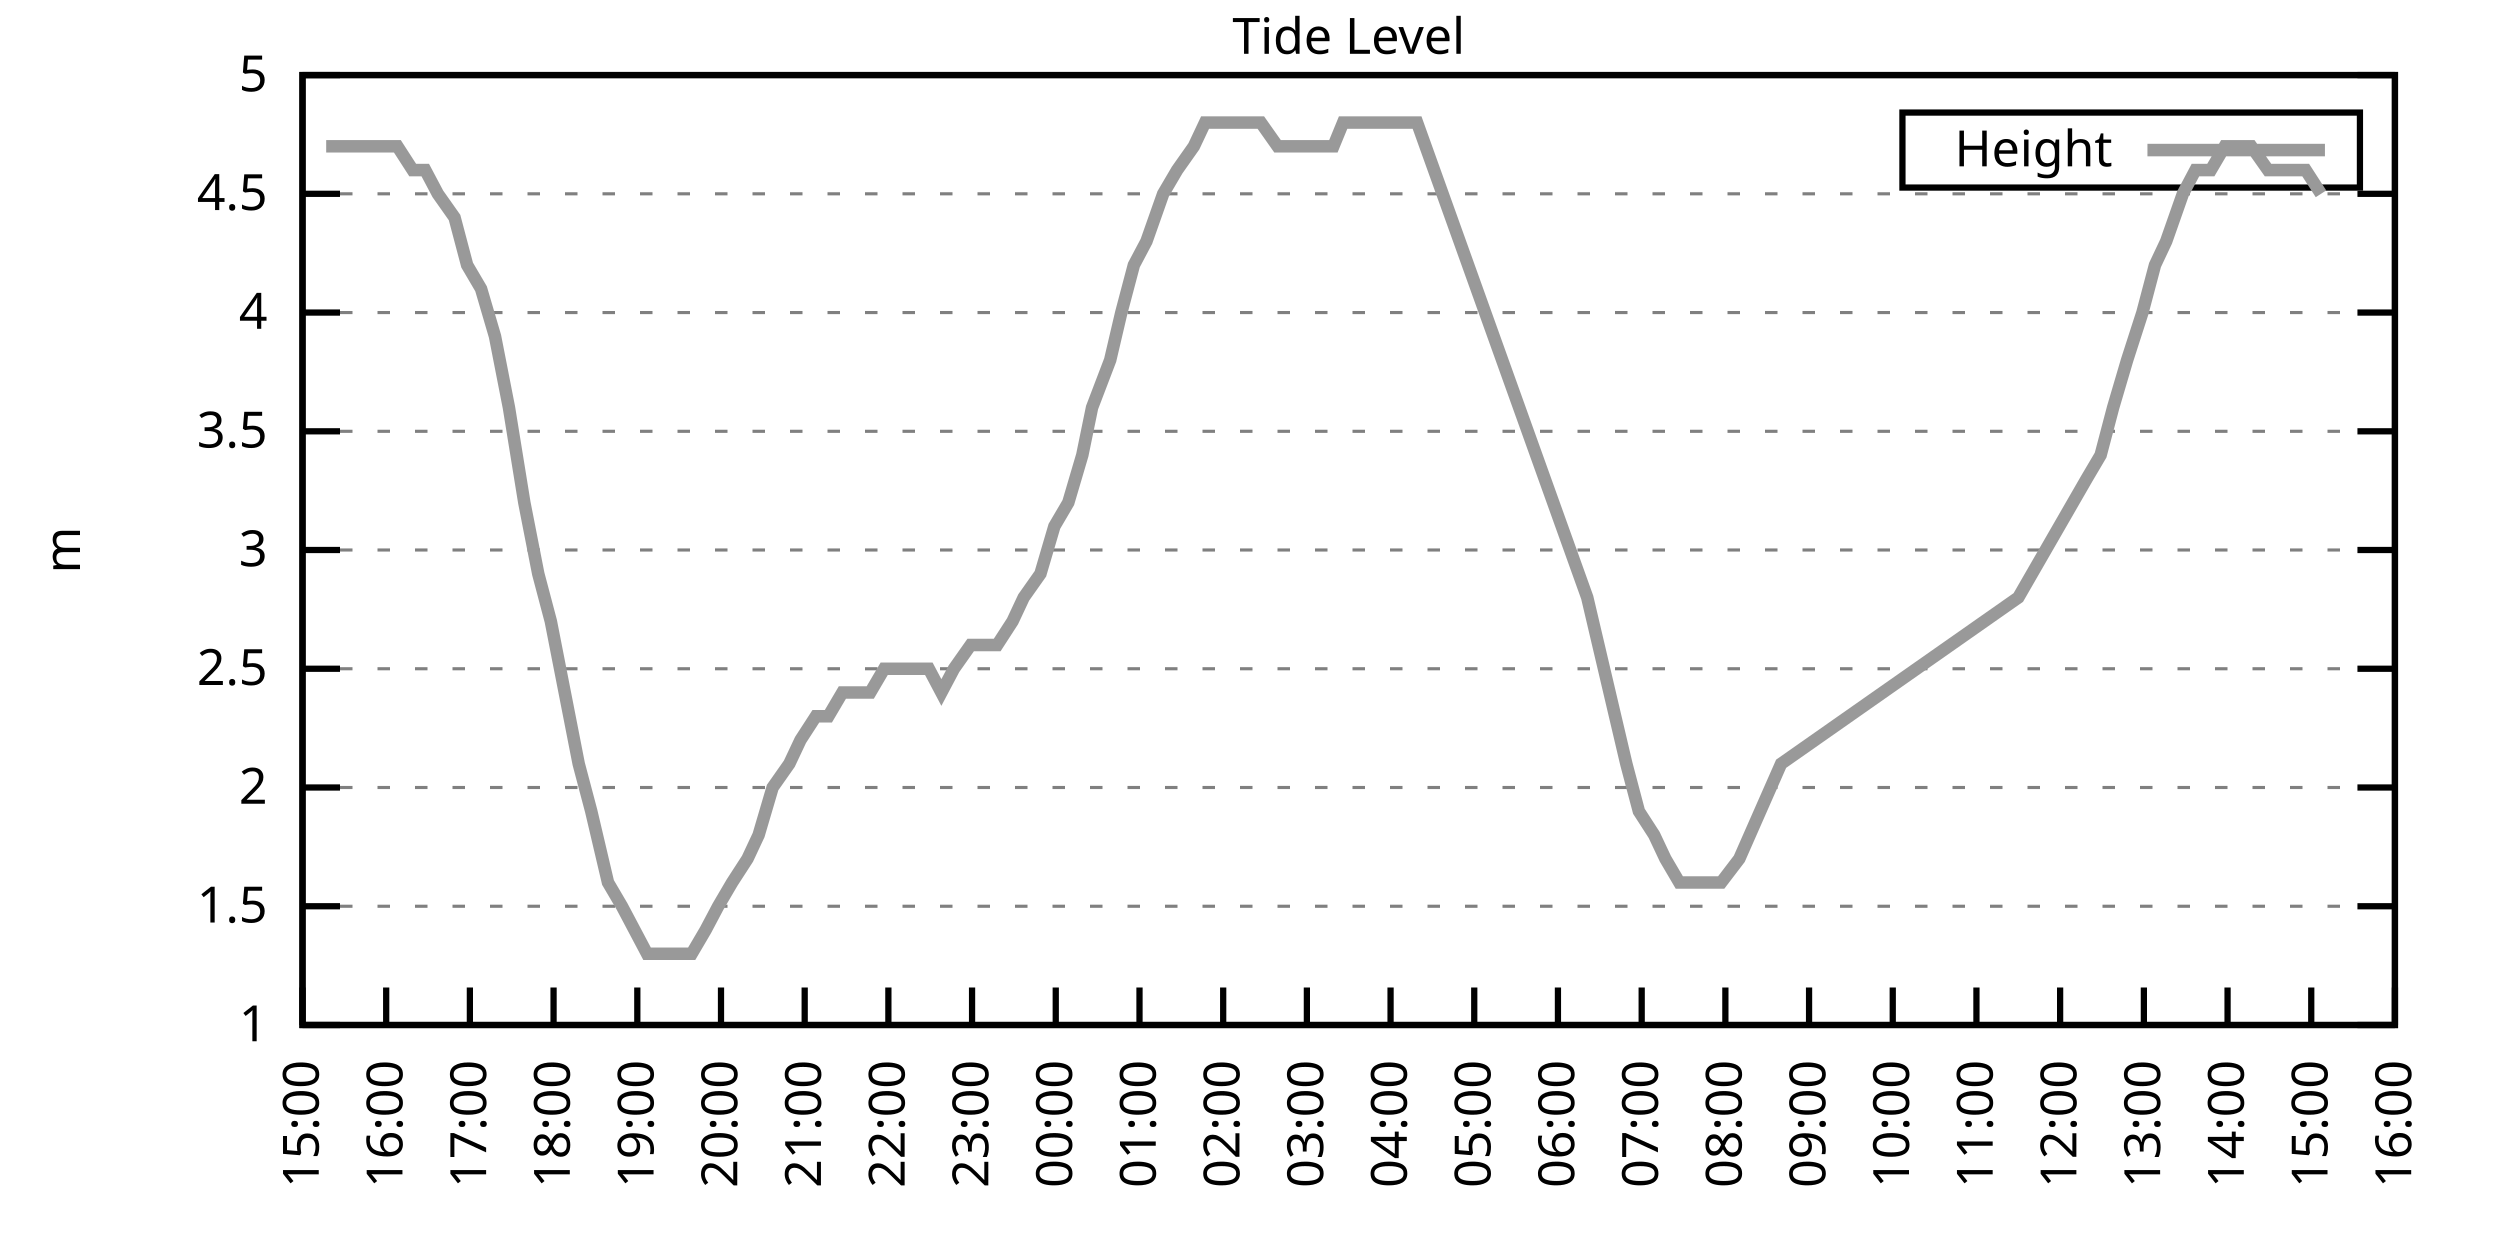
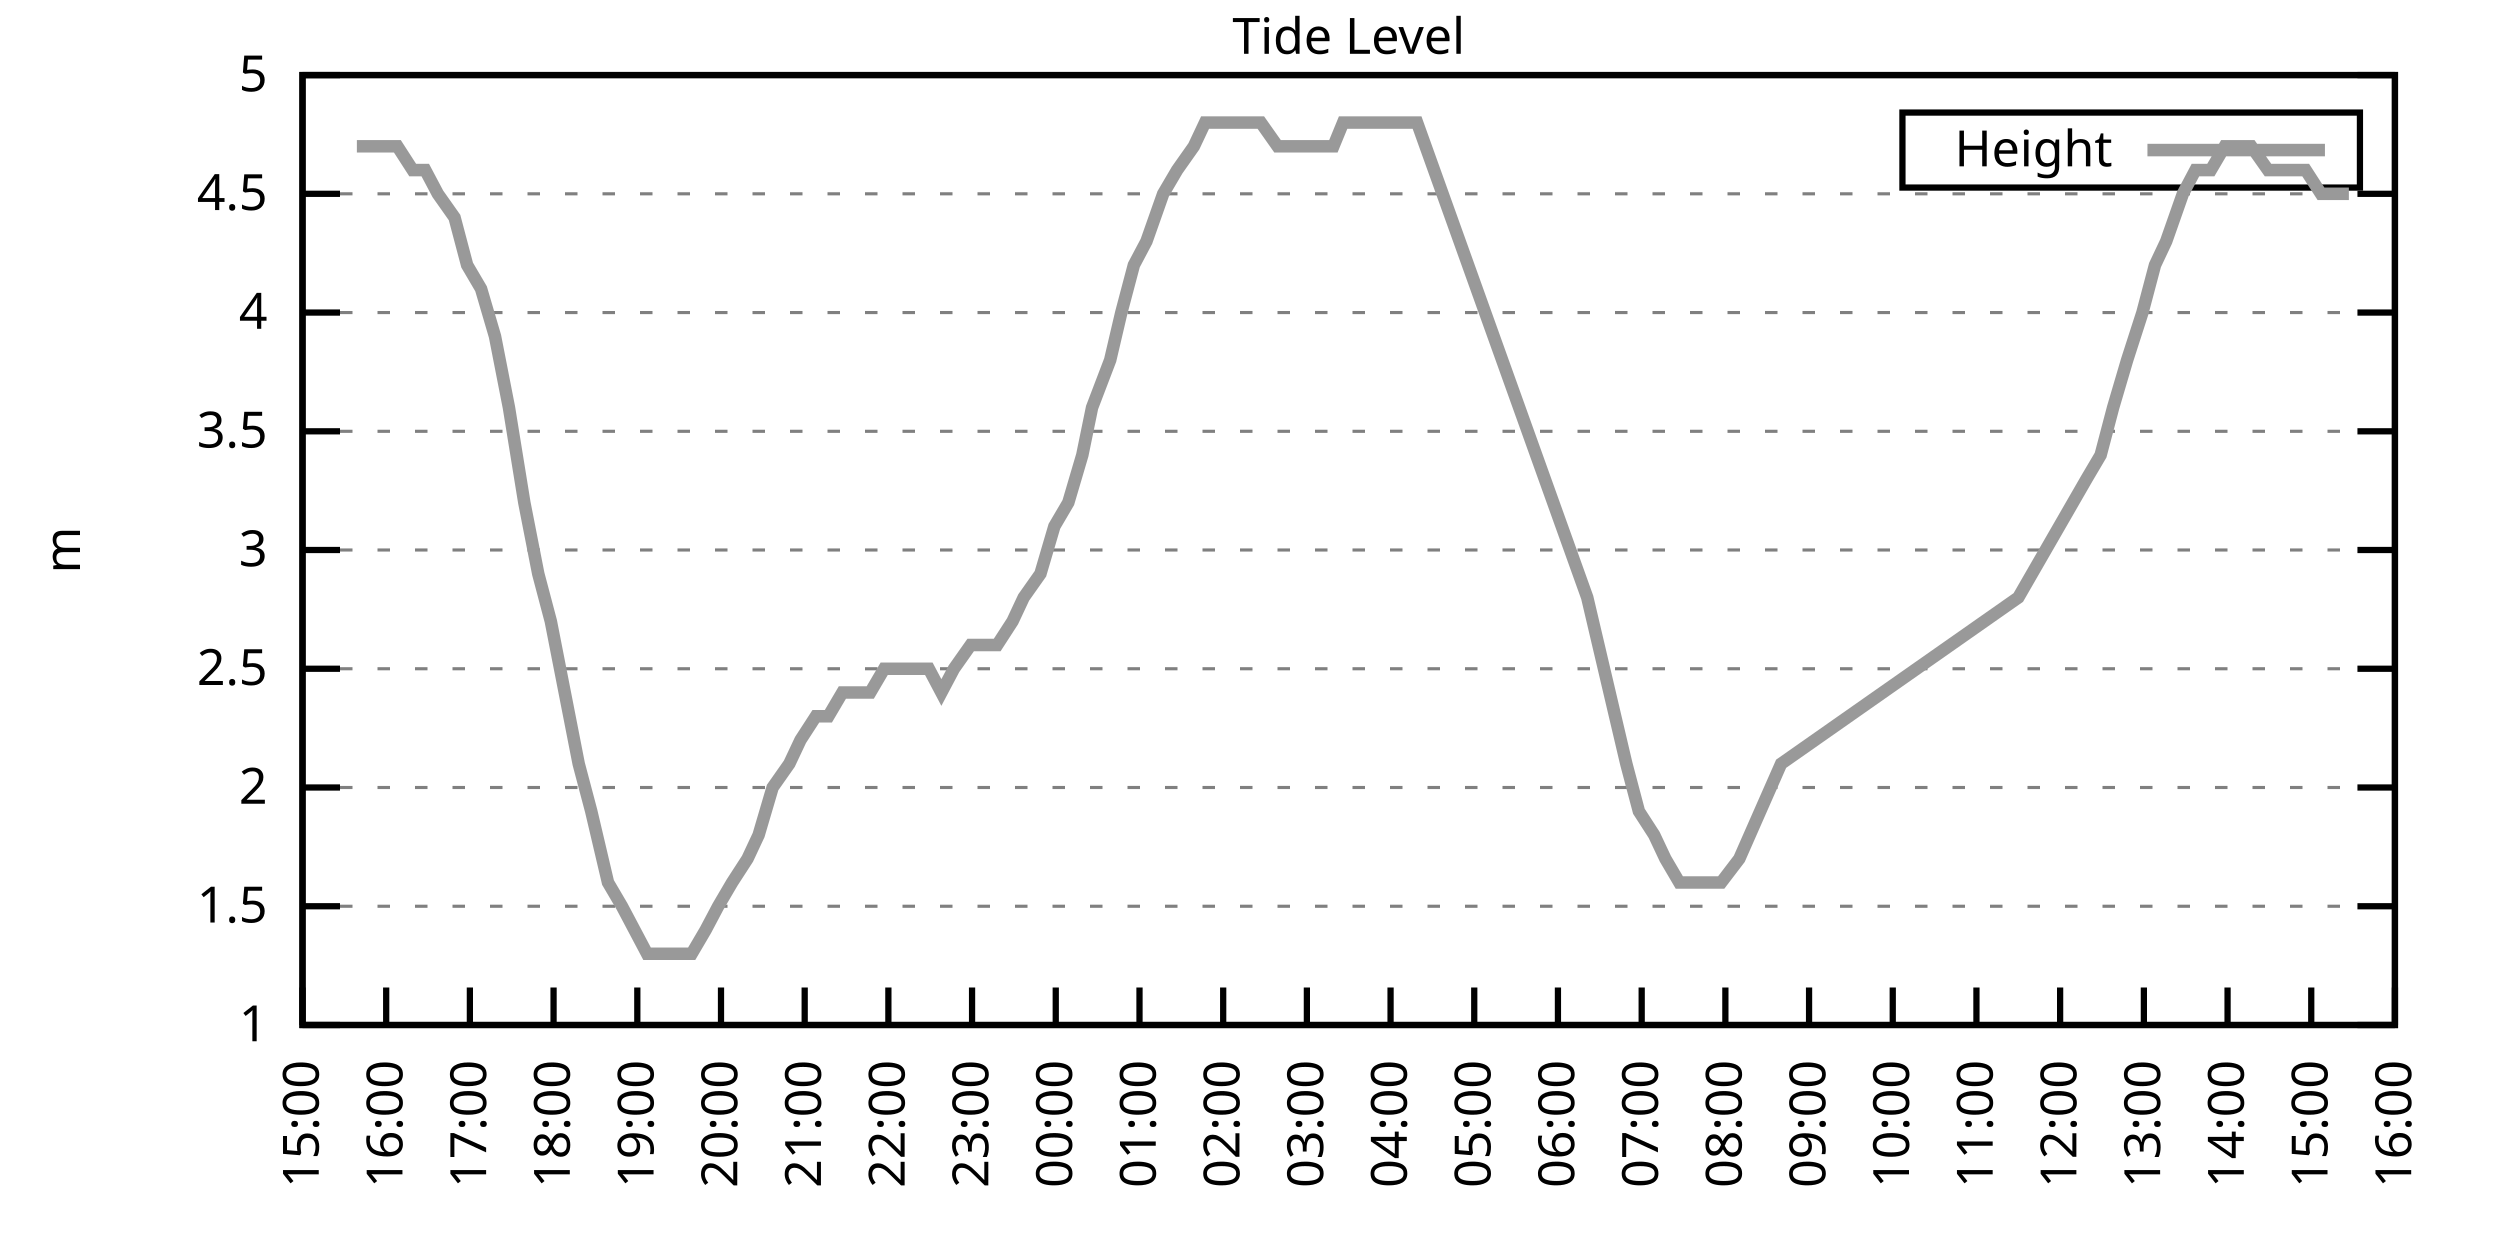
<svg xmlns="http://www.w3.org/2000/svg" xmlns:xlink="http://www.w3.org/1999/xlink" width="400" height="200" viewBox="0 0 400 200">
  <g id="gnuplot_canvas">
    <rect x="0" y="0" width="400" height="200" fill="none" />
    <defs>
      <circle id="gpDot" r="0.5" stroke-width="0.5" stroke="currentColor" />
      <path id="gpPt0" stroke-width="0.333" stroke="currentColor" d="M-1,0 h2 M0,-1 v2" />
      <path id="gpPt1" stroke-width="0.333" stroke="currentColor" d="M-1,-1 L1,1 M1,-1 L-1,1" />
      <path id="gpPt2" stroke-width="0.333" stroke="currentColor" d="M-1,0 L1,0 M0,-1 L0,1 M-1,-1 L1,1 M-1,1 L1,-1" />
      <rect id="gpPt3" stroke-width="0.333" stroke="currentColor" x="-1" y="-1" width="2" height="2" />
      <rect id="gpPt4" stroke-width="0.333" stroke="currentColor" fill="currentColor" x="-1" y="-1" width="2" height="2" />
      <circle id="gpPt5" stroke-width="0.333" stroke="currentColor" cx="0" cy="0" r="1" />
      <use xlink:href="#gpPt5" id="gpPt6" fill="currentColor" stroke="none" />
      <path id="gpPt7" stroke-width="0.333" stroke="currentColor" d="M0,-1.33 L-1.33,0.67 L1.33,0.67 z" />
      <use xlink:href="#gpPt7" id="gpPt8" fill="currentColor" stroke="none" />
      <use xlink:href="#gpPt7" id="gpPt9" stroke="currentColor" transform="rotate(180)" />
      <use xlink:href="#gpPt9" id="gpPt10" fill="currentColor" stroke="none" />
      <use xlink:href="#gpPt3" id="gpPt11" stroke="currentColor" transform="rotate(45)" />
      <use xlink:href="#gpPt11" id="gpPt12" fill="currentColor" stroke="none" />
      <path id="gpPt13" stroke-width="0.333" stroke="currentColor" d="M0,1.330 L1.265,0.411 L0.782,-1.067 L-0.782,-1.076 L-1.265,0.411 z" />
      <use xlink:href="#gpPt13" id="gpPt14" fill="currentColor" stroke="none" />
      <filter id="textbox" filterUnits="objectBoundingBox" x="0" y="0" height="1" width="1">
        <feFlood flood-color="white" flood-opacity="1" result="bgnd" />
        <feComposite in="SourceGraphic" in2="bgnd" operator="atop" />
      </filter>
      <filter id="greybox" filterUnits="objectBoundingBox" x="0" y="0" height="1" width="1">
        <feFlood flood-color="lightgrey" flood-opacity="1" result="grey" />
        <feComposite in="SourceGraphic" in2="grey" operator="atop" />
      </filter>
    </defs>
    <g fill="none" color="white" stroke="currentColor" stroke-width="1.00" stroke-linecap="butt" stroke-linejoin="miter">
</g>
    <g fill="none" color="black" stroke="currentColor" stroke-width="1.00" stroke-linecap="butt" stroke-linejoin="miter">
      <g stroke="none" shape-rendering="crispEdges">
        <polygon fill="rgb(255, 255, 255)" points="48.40,164.00 383.18,164.00 383.18,12.02 48.40,12.02 " />
      </g>
    </g>
    <g fill="none" color="black" stroke="currentColor" stroke-width="1.00" stroke-linecap="butt" stroke-linejoin="miter">
</g>
    <g fill="none" color="black" stroke="black" stroke-width="0.50" stroke-linecap="butt" stroke-linejoin="miter">
</g>
    <g fill="none" color="gray" stroke="currentColor" stroke-width="0.50" stroke-linecap="butt" stroke-linejoin="miter">
      <path stroke="gray" stroke-dasharray="2,4" class="gridline" d="M48.40,164.00 L383.19,164.00  " />
    </g>
    <g fill="none" color="gray" stroke="gray" stroke-width="1.00" stroke-linecap="butt" stroke-linejoin="miter">
</g>
    <g fill="none" color="black" stroke="currentColor" stroke-width="1.00" stroke-linecap="butt" stroke-linejoin="miter">
      <path stroke="black" d="M48.40,164.00 L54.40,164.00 M383.19,164.00 L377.19,164.00  " />
      <g transform="translate(42.80,166.60)" stroke="none" fill="black" font-family="Sans" font-size="8.00" text-anchor="end">
        <text>
          <tspan font-family="Sans"> 1</tspan>
        </text>
      </g>
    </g>
    <g fill="none" color="black" stroke="currentColor" stroke-width="1.00" stroke-linecap="butt" stroke-linejoin="miter">
</g>
    <g fill="none" color="black" stroke="black" stroke-width="0.50" stroke-linecap="butt" stroke-linejoin="miter">
</g>
    <g fill="none" color="gray" stroke="currentColor" stroke-width="0.50" stroke-linecap="butt" stroke-linejoin="miter">
      <path stroke="gray" stroke-dasharray="2,4" class="gridline" d="M48.40,145.00 L383.19,145.00  " />
    </g>
    <g fill="none" color="gray" stroke="gray" stroke-width="1.00" stroke-linecap="butt" stroke-linejoin="miter">
</g>
    <g fill="none" color="black" stroke="currentColor" stroke-width="1.00" stroke-linecap="butt" stroke-linejoin="miter">
      <path stroke="black" d="M48.40,145.00 L54.40,145.00 M383.19,145.00 L377.19,145.00  " />
      <g transform="translate(42.80,147.60)" stroke="none" fill="black" font-family="Sans" font-size="8.00" text-anchor="end">
        <text>
          <tspan font-family="Sans"> 1.5</tspan>
        </text>
      </g>
    </g>
    <g fill="none" color="black" stroke="currentColor" stroke-width="1.00" stroke-linecap="butt" stroke-linejoin="miter">
</g>
    <g fill="none" color="black" stroke="black" stroke-width="0.50" stroke-linecap="butt" stroke-linejoin="miter">
</g>
    <g fill="none" color="gray" stroke="currentColor" stroke-width="0.50" stroke-linecap="butt" stroke-linejoin="miter">
      <path stroke="gray" stroke-dasharray="2,4" class="gridline" d="M48.40,126.00 L383.19,126.00  " />
    </g>
    <g fill="none" color="gray" stroke="gray" stroke-width="1.00" stroke-linecap="butt" stroke-linejoin="miter">
</g>
    <g fill="none" color="black" stroke="currentColor" stroke-width="1.00" stroke-linecap="butt" stroke-linejoin="miter">
      <path stroke="black" d="M48.40,126.00 L54.40,126.00 M383.19,126.00 L377.19,126.00  " />
      <g transform="translate(42.80,128.60)" stroke="none" fill="black" font-family="Sans" font-size="8.00" text-anchor="end">
        <text>
          <tspan font-family="Sans"> 2</tspan>
        </text>
      </g>
    </g>
    <g fill="none" color="black" stroke="currentColor" stroke-width="1.00" stroke-linecap="butt" stroke-linejoin="miter">
</g>
    <g fill="none" color="black" stroke="black" stroke-width="0.50" stroke-linecap="butt" stroke-linejoin="miter">
</g>
    <g fill="none" color="gray" stroke="currentColor" stroke-width="0.50" stroke-linecap="butt" stroke-linejoin="miter">
      <path stroke="gray" stroke-dasharray="2,4" class="gridline" d="M48.40,107.00 L383.19,107.00  " />
    </g>
    <g fill="none" color="gray" stroke="gray" stroke-width="1.00" stroke-linecap="butt" stroke-linejoin="miter">
</g>
    <g fill="none" color="black" stroke="currentColor" stroke-width="1.00" stroke-linecap="butt" stroke-linejoin="miter">
      <path stroke="black" d="M48.40,107.00 L54.40,107.00 M383.19,107.00 L377.19,107.00  " />
      <g transform="translate(42.80,109.60)" stroke="none" fill="black" font-family="Sans" font-size="8.00" text-anchor="end">
        <text>
          <tspan font-family="Sans"> 2.5</tspan>
        </text>
      </g>
    </g>
    <g fill="none" color="black" stroke="currentColor" stroke-width="1.00" stroke-linecap="butt" stroke-linejoin="miter">
</g>
    <g fill="none" color="black" stroke="black" stroke-width="0.50" stroke-linecap="butt" stroke-linejoin="miter">
</g>
    <g fill="none" color="gray" stroke="currentColor" stroke-width="0.50" stroke-linecap="butt" stroke-linejoin="miter">
      <path stroke="gray" stroke-dasharray="2,4" class="gridline" d="M48.40,88.00 L383.19,88.00  " />
    </g>
    <g fill="none" color="gray" stroke="gray" stroke-width="1.00" stroke-linecap="butt" stroke-linejoin="miter">
</g>
    <g fill="none" color="black" stroke="currentColor" stroke-width="1.00" stroke-linecap="butt" stroke-linejoin="miter">
      <path stroke="black" d="M48.40,88.00 L54.40,88.00 M383.19,88.00 L377.19,88.00  " />
      <g transform="translate(42.80,90.60)" stroke="none" fill="black" font-family="Sans" font-size="8.00" text-anchor="end">
        <text>
          <tspan font-family="Sans"> 3</tspan>
        </text>
      </g>
    </g>
    <g fill="none" color="black" stroke="currentColor" stroke-width="1.00" stroke-linecap="butt" stroke-linejoin="miter">
</g>
    <g fill="none" color="black" stroke="black" stroke-width="0.50" stroke-linecap="butt" stroke-linejoin="miter">
</g>
    <g fill="none" color="gray" stroke="currentColor" stroke-width="0.50" stroke-linecap="butt" stroke-linejoin="miter">
      <path stroke="gray" stroke-dasharray="2,4" class="gridline" d="M48.40,69.01 L383.19,69.01  " />
    </g>
    <g fill="none" color="gray" stroke="gray" stroke-width="1.00" stroke-linecap="butt" stroke-linejoin="miter">
</g>
    <g fill="none" color="black" stroke="currentColor" stroke-width="1.00" stroke-linecap="butt" stroke-linejoin="miter">
      <path stroke="black" d="M48.40,69.01 L54.40,69.01 M383.19,69.01 L377.19,69.01  " />
      <g transform="translate(42.80,71.61)" stroke="none" fill="black" font-family="Sans" font-size="8.00" text-anchor="end">
        <text>
          <tspan font-family="Sans"> 3.5</tspan>
        </text>
      </g>
    </g>
    <g fill="none" color="black" stroke="currentColor" stroke-width="1.00" stroke-linecap="butt" stroke-linejoin="miter">
</g>
    <g fill="none" color="black" stroke="black" stroke-width="0.50" stroke-linecap="butt" stroke-linejoin="miter">
</g>
    <g fill="none" color="gray" stroke="currentColor" stroke-width="0.50" stroke-linecap="butt" stroke-linejoin="miter">
      <path stroke="gray" stroke-dasharray="2,4" class="gridline" d="M48.40,50.01 L383.19,50.01  " />
    </g>
    <g fill="none" color="gray" stroke="gray" stroke-width="1.00" stroke-linecap="butt" stroke-linejoin="miter">
</g>
    <g fill="none" color="black" stroke="currentColor" stroke-width="1.00" stroke-linecap="butt" stroke-linejoin="miter">
      <path stroke="black" d="M48.40,50.01 L54.40,50.01 M383.19,50.01 L377.19,50.01  " />
      <g transform="translate(42.80,52.61)" stroke="none" fill="black" font-family="Sans" font-size="8.00" text-anchor="end">
        <text>
          <tspan font-family="Sans"> 4</tspan>
        </text>
      </g>
    </g>
    <g fill="none" color="black" stroke="currentColor" stroke-width="1.00" stroke-linecap="butt" stroke-linejoin="miter">
</g>
    <g fill="none" color="black" stroke="black" stroke-width="0.50" stroke-linecap="butt" stroke-linejoin="miter">
</g>
    <g fill="none" color="gray" stroke="currentColor" stroke-width="0.50" stroke-linecap="butt" stroke-linejoin="miter">
      <path stroke="gray" stroke-dasharray="2,4" class="gridline" d="M48.40,31.01 L383.19,31.01  " />
    </g>
    <g fill="none" color="gray" stroke="gray" stroke-width="1.00" stroke-linecap="butt" stroke-linejoin="miter">
</g>
    <g fill="none" color="black" stroke="currentColor" stroke-width="1.00" stroke-linecap="butt" stroke-linejoin="miter">
      <path stroke="black" d="M48.40,31.01 L54.40,31.01 M383.19,31.01 L377.19,31.01  " />
      <g transform="translate(42.80,33.61)" stroke="none" fill="black" font-family="Sans" font-size="8.00" text-anchor="end">
        <text>
          <tspan font-family="Sans"> 4.5</tspan>
        </text>
      </g>
    </g>
    <g fill="none" color="black" stroke="currentColor" stroke-width="1.00" stroke-linecap="butt" stroke-linejoin="miter">
</g>
    <g fill="none" color="black" stroke="black" stroke-width="0.50" stroke-linecap="butt" stroke-linejoin="miter">
</g>
    <g fill="none" color="gray" stroke="currentColor" stroke-width="0.50" stroke-linecap="butt" stroke-linejoin="miter">
      <path stroke="gray" stroke-dasharray="2,4" class="gridline" d="M48.40,12.01 L383.19,12.01  " />
    </g>
    <g fill="none" color="gray" stroke="gray" stroke-width="1.00" stroke-linecap="butt" stroke-linejoin="miter">
</g>
    <g fill="none" color="black" stroke="currentColor" stroke-width="1.00" stroke-linecap="butt" stroke-linejoin="miter">
      <path stroke="black" d="M48.40,12.01 L54.40,12.01 M383.19,12.01 L377.19,12.01  " />
      <g transform="translate(42.80,14.61)" stroke="none" fill="black" font-family="Sans" font-size="8.00" text-anchor="end">
        <text>
          <tspan font-family="Sans"> 5</tspan>
        </text>
      </g>
    </g>
    <g fill="none" color="black" stroke="currentColor" stroke-width="1.00" stroke-linecap="butt" stroke-linejoin="miter">
      <path stroke="black" d="M48.40,164.00 L48.40,158.00  " />
      <g transform="translate(51.00,169.60) rotate(270.00)" stroke="none" fill="black" font-family="Sans" font-size="8.00" text-anchor="end">
        <text>
          <tspan font-family="Sans">15:00</tspan>
        </text>
      </g>
    </g>
    <g fill="none" color="black" stroke="currentColor" stroke-width="1.00" stroke-linecap="butt" stroke-linejoin="miter">
      <path stroke="black" d="M61.79,164.00 L61.79,158.00  " />
      <g transform="translate(64.39,169.60) rotate(270.00)" stroke="none" fill="black" font-family="Sans" font-size="8.00" text-anchor="end">
        <text>
          <tspan font-family="Sans">16:00</tspan>
        </text>
      </g>
    </g>
    <g fill="none" color="black" stroke="currentColor" stroke-width="1.00" stroke-linecap="butt" stroke-linejoin="miter">
      <path stroke="black" d="M75.18,164.00 L75.18,158.00  " />
      <g transform="translate(77.78,169.60) rotate(270.00)" stroke="none" fill="black" font-family="Sans" font-size="8.00" text-anchor="end">
        <text>
          <tspan font-family="Sans">17:00</tspan>
        </text>
      </g>
    </g>
    <g fill="none" color="black" stroke="currentColor" stroke-width="1.00" stroke-linecap="butt" stroke-linejoin="miter">
      <path stroke="black" d="M88.57,164.00 L88.57,158.00  " />
      <g transform="translate(91.17,169.60) rotate(270.00)" stroke="none" fill="black" font-family="Sans" font-size="8.00" text-anchor="end">
        <text>
          <tspan font-family="Sans">18:00</tspan>
        </text>
      </g>
    </g>
    <g fill="none" color="black" stroke="currentColor" stroke-width="1.00" stroke-linecap="butt" stroke-linejoin="miter">
      <path stroke="black" d="M101.97,164.00 L101.97,158.00  " />
      <g transform="translate(104.57,169.60) rotate(270.00)" stroke="none" fill="black" font-family="Sans" font-size="8.00" text-anchor="end">
        <text>
          <tspan font-family="Sans">19:00</tspan>
        </text>
      </g>
    </g>
    <g fill="none" color="black" stroke="currentColor" stroke-width="1.00" stroke-linecap="butt" stroke-linejoin="miter">
      <path stroke="black" d="M115.36,164.00 L115.36,158.00  " />
      <g transform="translate(117.96,169.60) rotate(270.00)" stroke="none" fill="black" font-family="Sans" font-size="8.00" text-anchor="end">
        <text>
          <tspan font-family="Sans">20:00</tspan>
        </text>
      </g>
    </g>
    <g fill="none" color="black" stroke="currentColor" stroke-width="1.00" stroke-linecap="butt" stroke-linejoin="miter">
      <path stroke="black" d="M128.75,164.00 L128.75,158.00  " />
      <g transform="translate(131.35,169.60) rotate(270.00)" stroke="none" fill="black" font-family="Sans" font-size="8.00" text-anchor="end">
        <text>
          <tspan font-family="Sans">21:00</tspan>
        </text>
      </g>
    </g>
    <g fill="none" color="black" stroke="currentColor" stroke-width="1.00" stroke-linecap="butt" stroke-linejoin="miter">
      <path stroke="black" d="M142.14,164.00 L142.14,158.00  " />
      <g transform="translate(144.74,169.60) rotate(270.00)" stroke="none" fill="black" font-family="Sans" font-size="8.00" text-anchor="end">
        <text>
          <tspan font-family="Sans">22:00</tspan>
        </text>
      </g>
    </g>
    <g fill="none" color="black" stroke="currentColor" stroke-width="1.00" stroke-linecap="butt" stroke-linejoin="miter">
      <path stroke="black" d="M155.53,164.00 L155.53,158.00  " />
      <g transform="translate(158.13,169.60) rotate(270.00)" stroke="none" fill="black" font-family="Sans" font-size="8.00" text-anchor="end">
        <text>
          <tspan font-family="Sans">23:00</tspan>
        </text>
      </g>
    </g>
    <g fill="none" color="black" stroke="currentColor" stroke-width="1.00" stroke-linecap="butt" stroke-linejoin="miter">
      <path stroke="black" d="M168.92,164.00 L168.92,158.00  " />
      <g transform="translate(171.52,169.60) rotate(270.00)" stroke="none" fill="black" font-family="Sans" font-size="8.00" text-anchor="end">
        <text>
          <tspan font-family="Sans">00:00</tspan>
        </text>
      </g>
    </g>
    <g fill="none" color="black" stroke="currentColor" stroke-width="1.00" stroke-linecap="butt" stroke-linejoin="miter">
      <path stroke="black" d="M182.32,164.00 L182.32,158.00  " />
      <g transform="translate(184.92,169.60) rotate(270.00)" stroke="none" fill="black" font-family="Sans" font-size="8.00" text-anchor="end">
        <text>
          <tspan font-family="Sans">01:00</tspan>
        </text>
      </g>
    </g>
    <g fill="none" color="black" stroke="currentColor" stroke-width="1.00" stroke-linecap="butt" stroke-linejoin="miter">
      <path stroke="black" d="M195.71,164.00 L195.71,158.00  " />
      <g transform="translate(198.31,169.60) rotate(270.00)" stroke="none" fill="black" font-family="Sans" font-size="8.00" text-anchor="end">
        <text>
          <tspan font-family="Sans">02:00</tspan>
        </text>
      </g>
    </g>
    <g fill="none" color="black" stroke="currentColor" stroke-width="1.00" stroke-linecap="butt" stroke-linejoin="miter">
      <path stroke="black" d="M209.10,164.00 L209.10,158.00  " />
      <g transform="translate(211.70,169.60) rotate(270.00)" stroke="none" fill="black" font-family="Sans" font-size="8.00" text-anchor="end">
        <text>
          <tspan font-family="Sans">03:00</tspan>
        </text>
      </g>
    </g>
    <g fill="none" color="black" stroke="currentColor" stroke-width="1.00" stroke-linecap="butt" stroke-linejoin="miter">
      <path stroke="black" d="M222.49,164.00 L222.49,158.00  " />
      <g transform="translate(225.09,169.60) rotate(270.00)" stroke="none" fill="black" font-family="Sans" font-size="8.00" text-anchor="end">
        <text>
          <tspan font-family="Sans">04:00</tspan>
        </text>
      </g>
    </g>
    <g fill="none" color="black" stroke="currentColor" stroke-width="1.00" stroke-linecap="butt" stroke-linejoin="miter">
      <path stroke="black" d="M235.88,164.00 L235.88,158.00  " />
      <g transform="translate(238.48,169.60) rotate(270.00)" stroke="none" fill="black" font-family="Sans" font-size="8.00" text-anchor="end">
        <text>
          <tspan font-family="Sans">05:00</tspan>
        </text>
      </g>
    </g>
    <g fill="none" color="black" stroke="currentColor" stroke-width="1.00" stroke-linecap="butt" stroke-linejoin="miter">
      <path stroke="black" d="M249.27,164.00 L249.27,158.00  " />
      <g transform="translate(251.87,169.60) rotate(270.00)" stroke="none" fill="black" font-family="Sans" font-size="8.00" text-anchor="end">
        <text>
          <tspan font-family="Sans">06:00</tspan>
        </text>
      </g>
    </g>
    <g fill="none" color="black" stroke="currentColor" stroke-width="1.00" stroke-linecap="butt" stroke-linejoin="miter">
      <path stroke="black" d="M262.67,164.00 L262.67,158.00  " />
      <g transform="translate(265.27,169.60) rotate(270.00)" stroke="none" fill="black" font-family="Sans" font-size="8.00" text-anchor="end">
        <text>
          <tspan font-family="Sans">07:00</tspan>
        </text>
      </g>
    </g>
    <g fill="none" color="black" stroke="currentColor" stroke-width="1.00" stroke-linecap="butt" stroke-linejoin="miter">
      <path stroke="black" d="M276.06,164.00 L276.06,158.00  " />
      <g transform="translate(278.66,169.60) rotate(270.00)" stroke="none" fill="black" font-family="Sans" font-size="8.00" text-anchor="end">
        <text>
          <tspan font-family="Sans">08:00</tspan>
        </text>
      </g>
    </g>
    <g fill="none" color="black" stroke="currentColor" stroke-width="1.00" stroke-linecap="butt" stroke-linejoin="miter">
      <path stroke="black" d="M289.45,164.00 L289.45,158.00  " />
      <g transform="translate(292.05,169.60) rotate(270.00)" stroke="none" fill="black" font-family="Sans" font-size="8.00" text-anchor="end">
        <text>
          <tspan font-family="Sans">09:00</tspan>
        </text>
      </g>
    </g>
    <g fill="none" color="black" stroke="currentColor" stroke-width="1.00" stroke-linecap="butt" stroke-linejoin="miter">
      <path stroke="black" d="M302.84,164.00 L302.84,158.00  " />
      <g transform="translate(305.44,169.60) rotate(270.00)" stroke="none" fill="black" font-family="Sans" font-size="8.00" text-anchor="end">
        <text>
          <tspan font-family="Sans">10:00</tspan>
        </text>
      </g>
    </g>
    <g fill="none" color="black" stroke="currentColor" stroke-width="1.00" stroke-linecap="butt" stroke-linejoin="miter">
      <path stroke="black" d="M316.23,164.00 L316.23,158.00  " />
      <g transform="translate(318.83,169.60) rotate(270.00)" stroke="none" fill="black" font-family="Sans" font-size="8.00" text-anchor="end">
        <text>
          <tspan font-family="Sans">11:00</tspan>
        </text>
      </g>
    </g>
    <g fill="none" color="black" stroke="currentColor" stroke-width="1.00" stroke-linecap="butt" stroke-linejoin="miter">
      <path stroke="black" d="M329.62,164.00 L329.62,158.00  " />
      <g transform="translate(332.22,169.60) rotate(270.00)" stroke="none" fill="black" font-family="Sans" font-size="8.00" text-anchor="end">
        <text>
          <tspan font-family="Sans">12:00</tspan>
        </text>
      </g>
    </g>
    <g fill="none" color="black" stroke="currentColor" stroke-width="1.00" stroke-linecap="butt" stroke-linejoin="miter">
      <path stroke="black" d="M343.02,164.00 L343.02,158.00  " />
      <g transform="translate(345.62,169.60) rotate(270.00)" stroke="none" fill="black" font-family="Sans" font-size="8.00" text-anchor="end">
        <text>
          <tspan font-family="Sans">13:00</tspan>
        </text>
      </g>
    </g>
    <g fill="none" color="black" stroke="currentColor" stroke-width="1.00" stroke-linecap="butt" stroke-linejoin="miter">
      <path stroke="black" d="M356.41,164.00 L356.41,158.00  " />
      <g transform="translate(359.01,169.60) rotate(270.00)" stroke="none" fill="black" font-family="Sans" font-size="8.00" text-anchor="end">
        <text>
          <tspan font-family="Sans">14:00</tspan>
        </text>
      </g>
    </g>
    <g fill="none" color="black" stroke="currentColor" stroke-width="1.00" stroke-linecap="butt" stroke-linejoin="miter">
      <path stroke="black" d="M369.80,164.00 L369.80,158.00  " />
      <g transform="translate(372.40,169.60) rotate(270.00)" stroke="none" fill="black" font-family="Sans" font-size="8.00" text-anchor="end">
        <text>
          <tspan font-family="Sans">15:00</tspan>
        </text>
      </g>
    </g>
    <g fill="none" color="black" stroke="currentColor" stroke-width="1.00" stroke-linecap="butt" stroke-linejoin="miter">
      <path stroke="black" d="M383.19,164.00 L383.19,158.00  " />
      <g transform="translate(385.79,169.60) rotate(270.00)" stroke="none" fill="black" font-family="Sans" font-size="8.00" text-anchor="end">
        <text>
          <tspan font-family="Sans">16:00</tspan>
        </text>
      </g>
    </g>
    <g fill="none" color="black" stroke="currentColor" stroke-width="1.00" stroke-linecap="butt" stroke-linejoin="miter">
</g>
    <g fill="none" color="black" stroke="currentColor" stroke-width="1.00" stroke-linecap="butt" stroke-linejoin="miter">
      <path stroke="black" d="M48.40,12.01 L48.40,164.00 L383.19,164.00 L383.19,12.01 L48.40,12.01 Z  " />
    </g>
    <g fill="none" color="black" stroke="currentColor" stroke-width="1.00" stroke-linecap="butt" stroke-linejoin="miter">
</g>
    <g fill="none" color="black" stroke="currentColor" stroke-width="1.00" stroke-linecap="butt" stroke-linejoin="miter">
      <path stroke="black" d="M304.39,30.01 L304.39,18.01 L377.59,18.01 L377.59,30.01 L304.39,30.01 Z  " />
    </g>
    <g id="Tide_level_plot_1">
      <g fill="none" color="white" stroke="black" stroke-width="2.00" stroke-linecap="butt" stroke-linejoin="miter">
</g>
      <g fill="none" color="black" stroke="currentColor" stroke-width="2.00" stroke-linecap="butt" stroke-linejoin="miter">
        <g transform="translate(337.99,26.61)" stroke="none" fill="black" font-family="Sans" font-size="8.00" text-anchor="end">
          <text>
            <tspan font-family="Sans">Height</tspan>
          </text>
        </g>
      </g>
      <g fill="none" color="black" stroke="currentColor" stroke-width="2.00" stroke-linecap="butt" stroke-linejoin="miter">
-         <path stroke="rgb(153, 153, 153)" d="M343.59,24.01 L371.99,24.01 M52.19,23.41 L54.43,23.41 L57.10,23.41 L59.11,23.41 L61.12,23.41 L63.58,23.41   L66.03,27.21 L68.04,27.21 L70.05,31.01 L72.73,34.81 L74.74,42.41 L76.97,46.21 L79.20,53.81 L81.43,65.21   L83.89,80.41 L86.12,91.80 L88.13,99.40 L90.36,110.80 L92.59,122.20 L94.60,129.80 L97.28,141.20 L99.51,145.00   L101.52,148.80 L103.53,152.60 L106.21,152.60 L108.22,152.60 L110.67,152.60 L112.90,148.80 L114.91,145.00 L117.14,141.20   L119.60,137.40 L121.38,133.60 L123.62,126.00 L126.29,122.20 L128.08,118.40 L130.54,114.60 L132.54,114.60 L134.78,110.80   L137.45,110.80 L139.24,110.80 L141.47,107.00 L143.70,107.00 L146.16,107.00 L148.61,107.00 L150.62,110.80 L152.63,107.00   L155.31,103.20 L157.54,103.20 L159.55,103.20 L162.01,99.40 L163.79,95.60 L166.47,91.80 L168.70,84.21 L170.93,80.41   L173.17,72.81 L174.73,65.21 L177.63,57.61 L179.41,50.01 L181.42,42.41 L183.43,38.61 L186.11,31.01 L188.34,27.21   L191.02,23.41 L192.81,19.61 L195.26,19.61 L197.49,19.61 L199.95,19.61 L201.73,19.61 L204.41,23.41 L206.64,23.41   L208.43,23.41 L210.88,23.41 L213.34,23.41 L214.90,19.61 L226.73,19.61 L253.96,95.60 L260.21,122.20 L262.22,129.80   L264.67,133.60 L266.46,137.40 L268.69,141.20 L271.37,141.20 L273.38,141.20 L275.39,141.20 L278.29,137.40 L284.98,122.20   L322.93,95.60 L333.86,76.61 L336.10,72.81 L338.10,65.21 L340.34,57.61 L342.79,50.01 L344.80,42.41 L346.59,38.61   L349.26,31.01 L351.27,27.21 L353.73,27.21 L355.96,23.41 L358.19,23.41 L360.20,23.41 L362.88,27.21 L364.66,27.21   L367.34,27.21 L368.91,27.21 L371.36,31.01  " />
+         <path stroke="rgb(153, 153, 153)" d="M343.59,24.01 L371.99,24.01 M57.10,23.41 L59.11,23.41 L61.12,23.41 L63.58,23.41 L66.03,27.21 L68.04,27.21   L70.05,31.01 L72.73,34.81 L74.74,42.41 L76.97,46.21 L79.20,53.81 L81.43,65.21 L83.89,80.41 L86.12,91.80   L88.13,99.40 L90.36,110.80 L92.59,122.20 L94.60,129.80 L97.28,141.20 L99.51,145.00 L101.52,148.80 L103.53,152.60   L106.21,152.60 L108.22,152.60 L110.67,152.60 L112.90,148.80 L114.91,145.00 L117.14,141.20 L119.60,137.40 L121.38,133.60   L123.62,126.00 L126.29,122.20 L128.08,118.40 L130.54,114.60 L132.54,114.60 L134.78,110.80 L137.45,110.80 L139.24,110.80   L141.47,107.00 L143.70,107.00 L146.16,107.00 L148.61,107.00 L150.62,110.80 L152.63,107.00 L155.31,103.20 L157.54,103.20   L159.55,103.20 L162.01,99.40 L163.79,95.60 L166.47,91.80 L168.70,84.21 L170.93,80.41 L173.17,72.81 L174.73,65.21   L177.63,57.61 L179.41,50.01 L181.42,42.41 L183.43,38.61 L186.11,31.01 L188.34,27.21 L191.02,23.41 L192.81,19.61   L195.26,19.61 L197.49,19.61 L199.95,19.61 L201.73,19.61 L204.41,23.41 L206.64,23.41 L208.43,23.41 L210.88,23.41   L213.34,23.41 L214.90,19.61 L226.73,19.61 L253.96,95.60 L260.21,122.20 L262.22,129.80 L264.67,133.60 L266.46,137.40   L268.69,141.20 L271.37,141.20 L273.38,141.20 L275.39,141.20 L278.29,137.40 L284.98,122.20 L322.93,95.60 L333.86,76.61   L336.10,72.81 L338.10,65.21 L340.34,57.61 L342.79,50.01 L344.80,42.41 L346.59,38.61 L349.26,31.01 L351.27,27.21   L353.73,27.21 L355.96,23.41 L358.19,23.41 L360.20,23.41 L362.88,27.21 L364.66,27.21 L367.34,27.21 L368.91,27.21   L371.36,31.01 L373.82,31.01 L375.82,31.01  " />
      </g>
    </g>
    <g fill="none" color="black" stroke="currentColor" stroke-width="2.00" stroke-linecap="butt" stroke-linejoin="miter">
</g>
    <g fill="none" color="black" stroke="black" stroke-width="1.00" stroke-linecap="butt" stroke-linejoin="miter">
</g>
    <g fill="none" color="black" stroke="currentColor" stroke-width="1.00" stroke-linecap="butt" stroke-linejoin="miter">
      <path stroke="black" d="M48.40,12.01 L48.40,164.00 L383.19,164.00 L383.19,12.01 L48.40,12.01 Z  " />
      <g transform="translate(12.80,88.01) rotate(270.00)" stroke="none" fill="black" font-family="Sans" font-size="8.00" text-anchor="middle">
        <text>
          <tspan font-family="Sans">m</tspan>
        </text>
      </g>
    </g>
    <g fill="none" color="black" stroke="currentColor" stroke-width="1.00" stroke-linecap="butt" stroke-linejoin="miter">
</g>
    <g fill="none" color="black" stroke="currentColor" stroke-width="1.00" stroke-linecap="butt" stroke-linejoin="miter">
      <g transform="translate(215.79,8.61)" stroke="none" fill="black" font-family="Sans" font-size="8.00" text-anchor="middle">
        <text>
          <tspan font-family="Sans">Tide Level</tspan>
        </text>
      </g>
    </g>
    <g fill="none" color="black" stroke="currentColor" stroke-width="1.00" stroke-linecap="butt" stroke-linejoin="miter">
</g>
  </g>
</svg>
